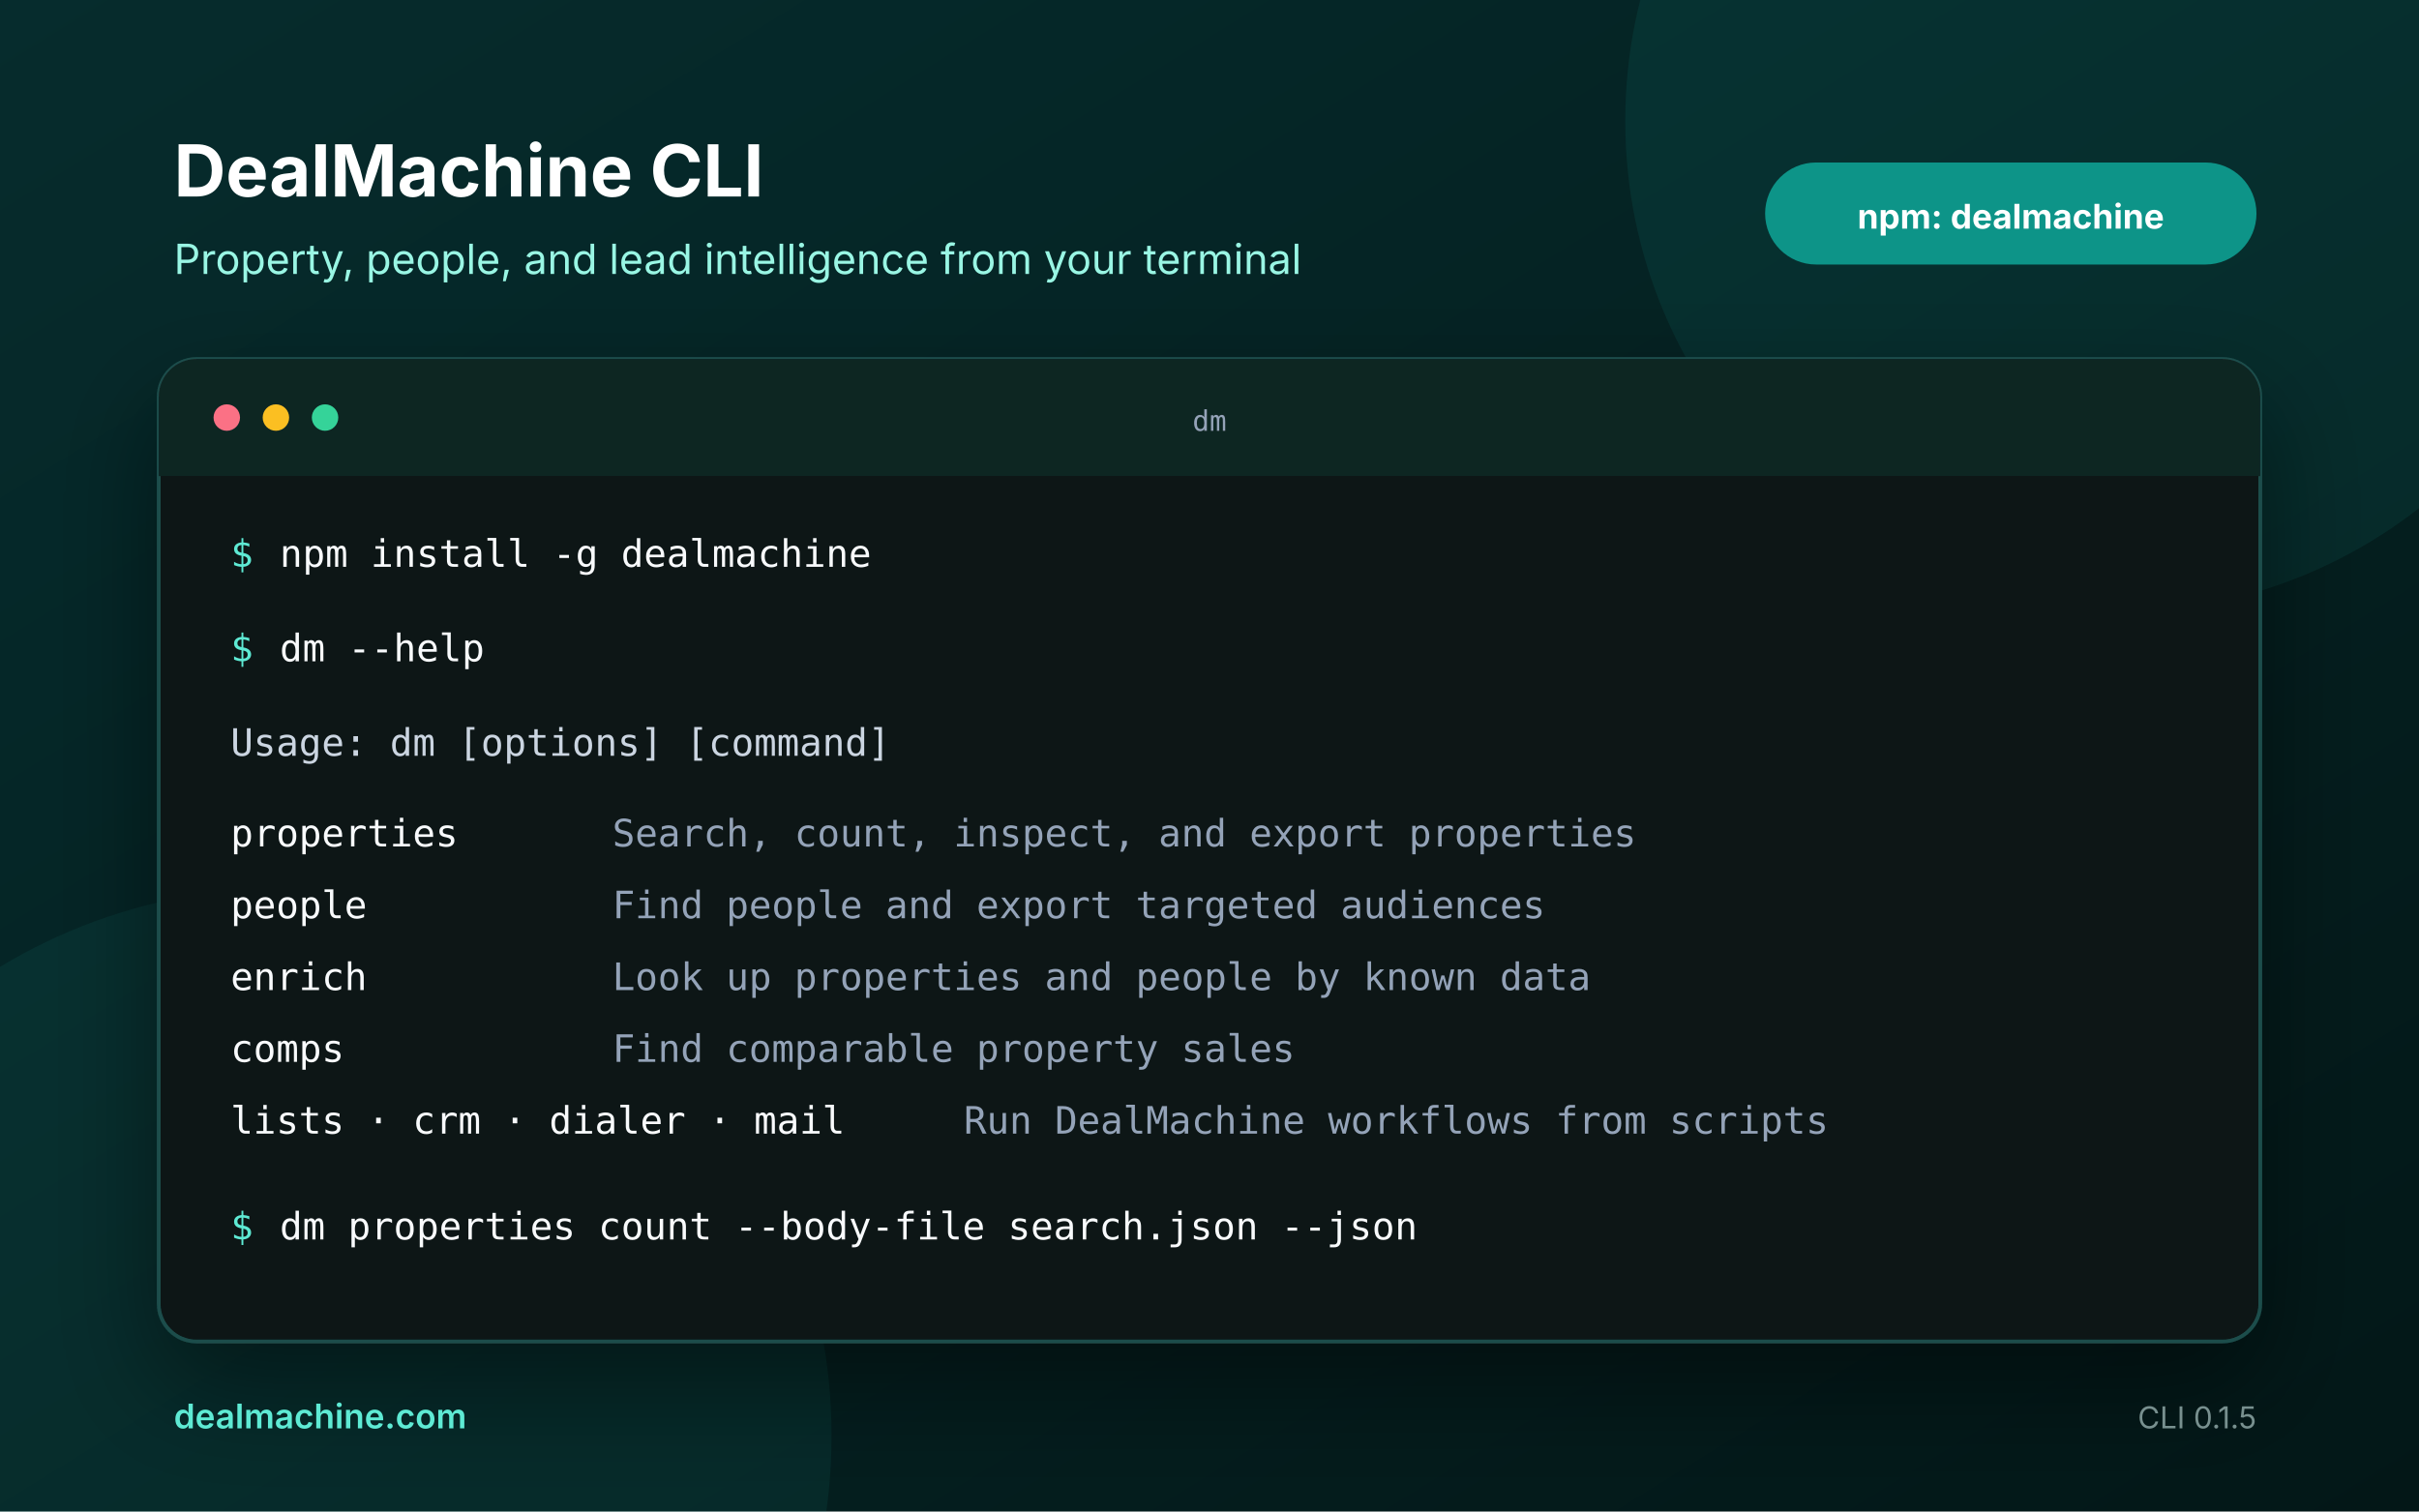
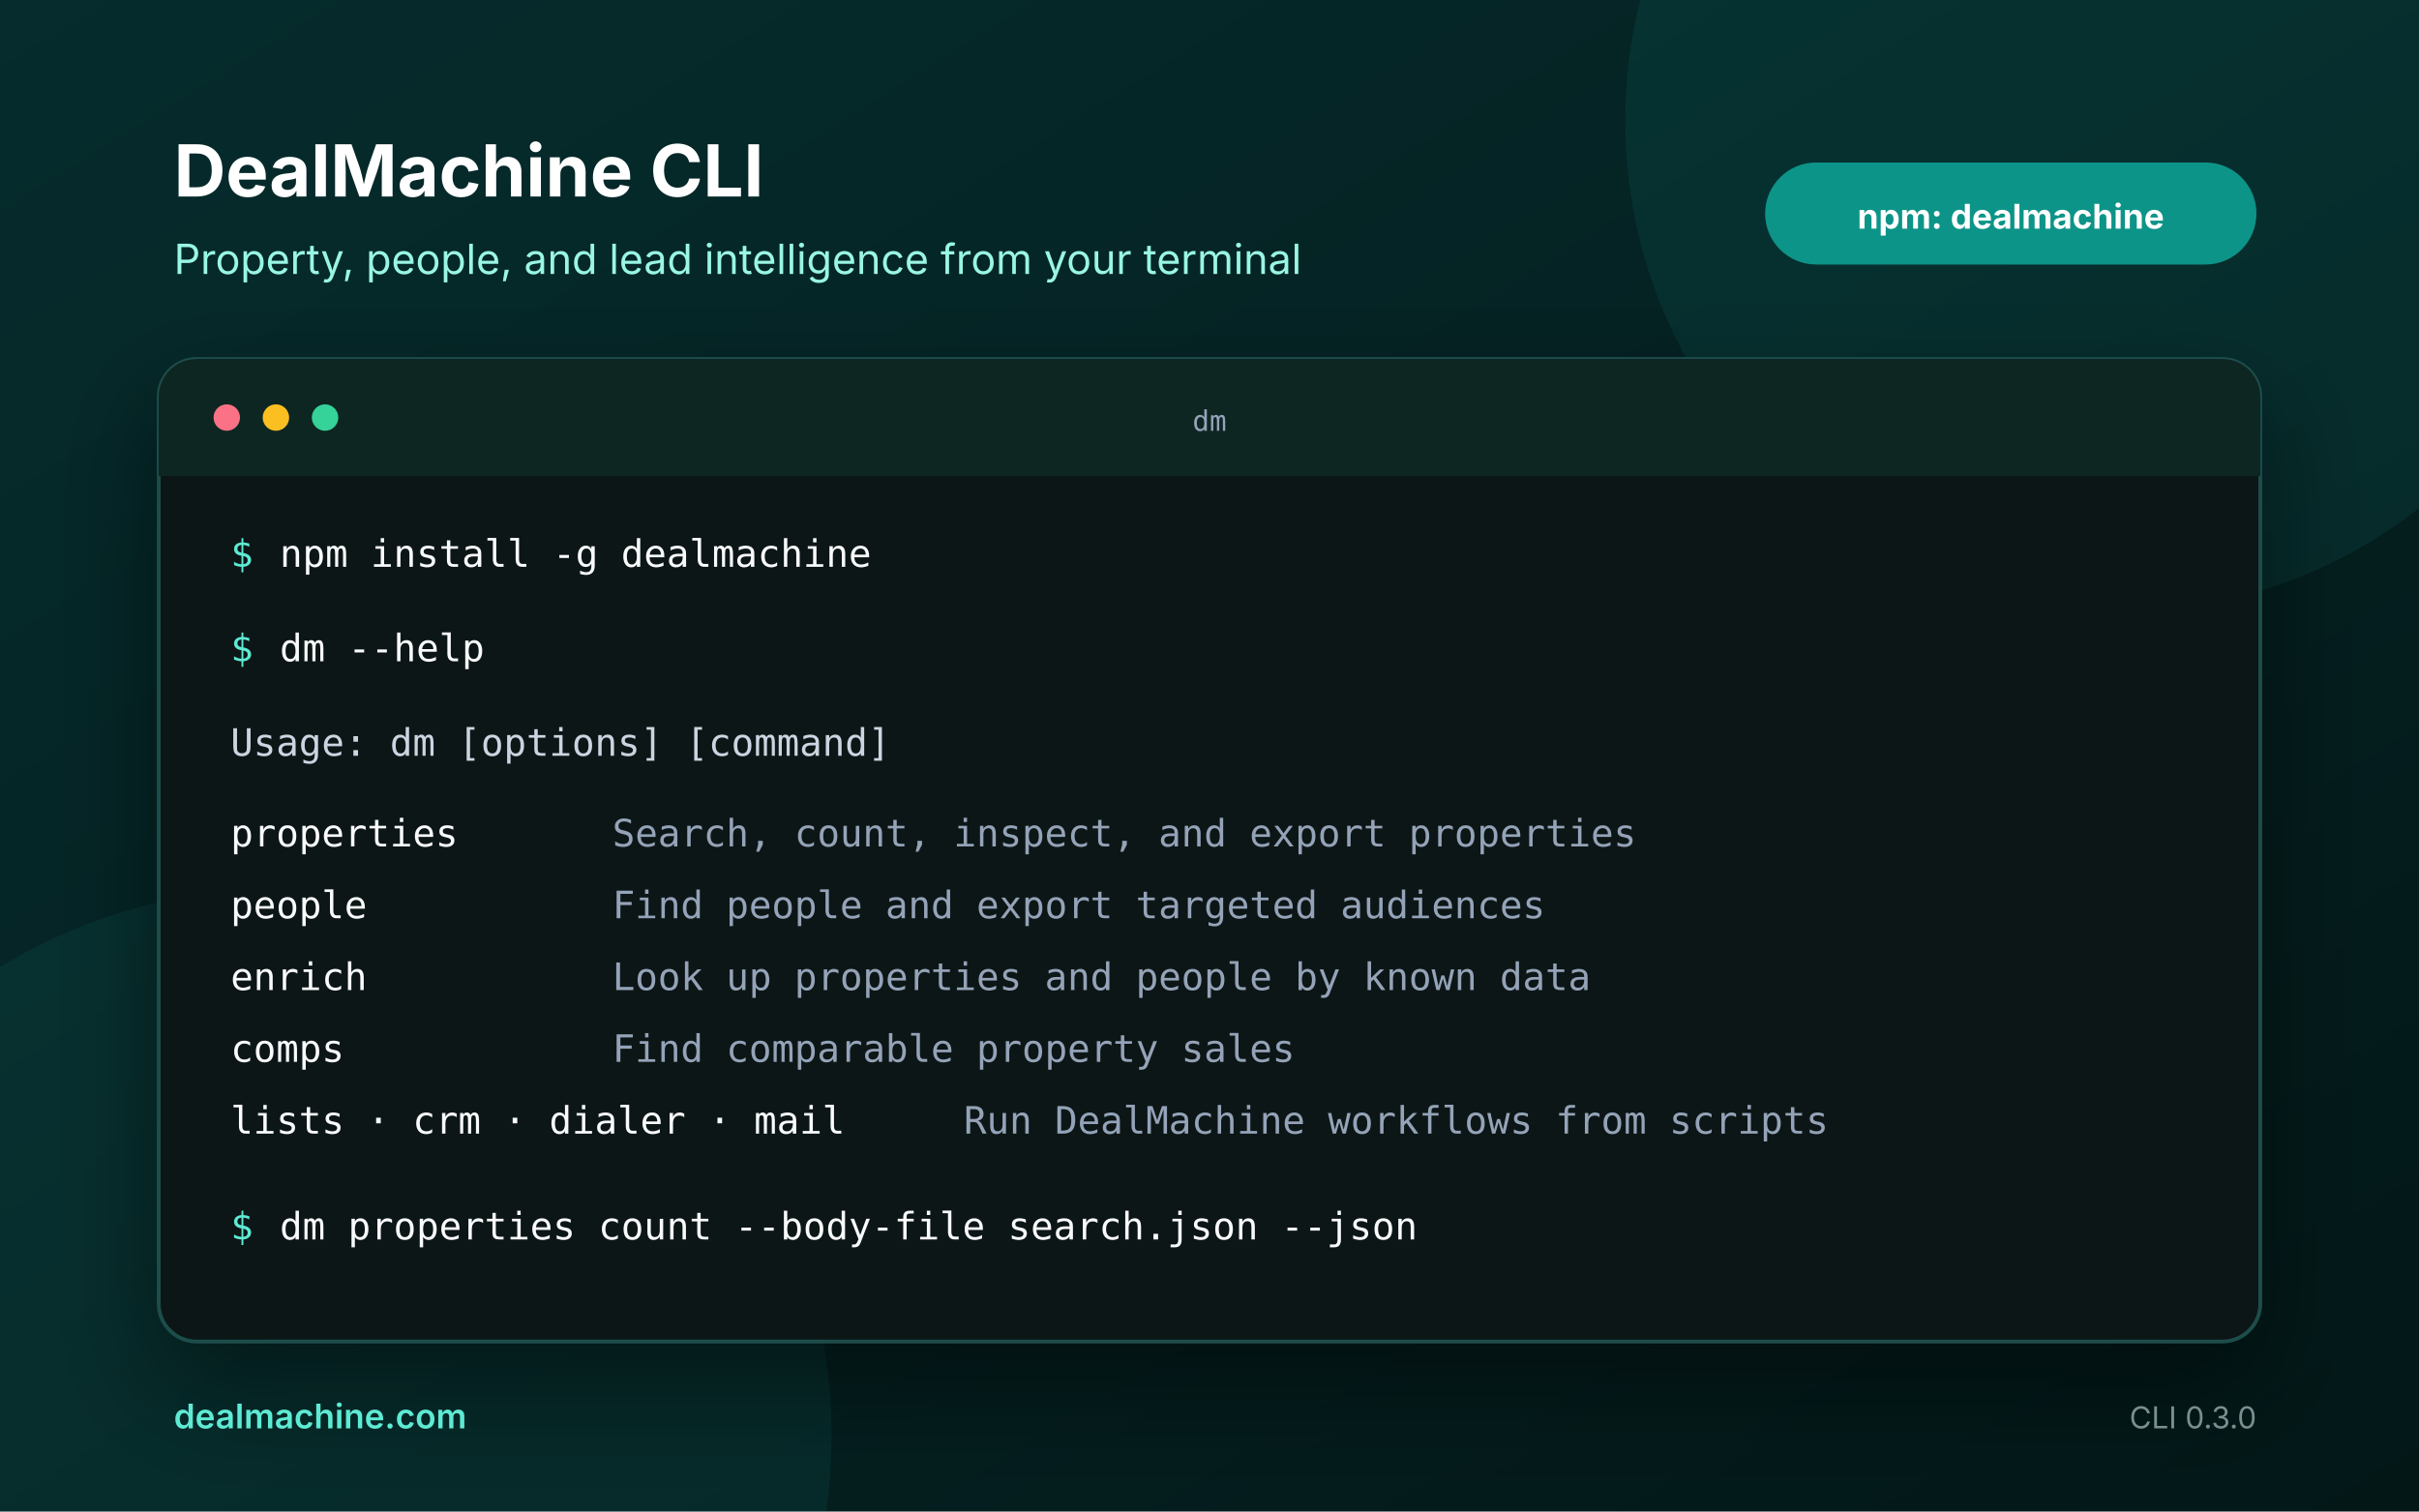
<svg xmlns="http://www.w3.org/2000/svg" width="1280" height="800" viewBox="0 0 1280 800">
  <defs>
    <linearGradient id="background" x1="0" y1="0" x2="1" y2="1">
      <stop offset="0" stop-color="#062c2d" />
      <stop offset="1" stop-color="#031717" />
    </linearGradient>
    <filter id="shadow" x="-20%" y="-20%" width="140%" height="140%">
      <feDropShadow dx="0" dy="24" stdDeviation="28" flood-color="#000000" flood-opacity="0.45" />
    </filter>
  </defs>
  <rect width="1280" height="800" fill="url(#background)" />
  <circle cx="1120" cy="64" r="260" fill="#0d9488" opacity="0.12" />
  <circle cx="150" cy="760" r="290" fill="#14b8a6" opacity="0.08" />
  <text x="92" y="104" fill="#ffffff" font-family="Inter, Arial, sans-serif" font-size="38" font-weight="700">DealMachine CLI</text>
  <text x="92" y="145" fill="#99f6e4" font-family="Inter, Arial, sans-serif" font-size="22">Property, people, and lead intelligence from your terminal</text>
  <g filter="url(#shadow)">
    <rect x="84" y="190" width="1112" height="520" rx="20" fill="#071212" stroke="#1f4d4b" stroke-width="2" />
    <path d="M84 210a20 20 0 0 1 20-20h1072a20 20 0 0 1 20 20v42H84z" fill="#102524" />
    <circle cx="120" cy="221" r="7" fill="#fb7185" />
    <circle cx="146" cy="221" r="7" fill="#fbbf24" />
    <circle cx="172" cy="221" r="7" fill="#34d399" />
    <text x="640" y="228" text-anchor="middle" fill="#94a3b8" font-family="SFMono-Regular, Menlo, monospace" font-size="15">dm</text>
  </g>
  <g font-family="SFMono-Regular, Menlo, Consolas, monospace" font-size="20">
    <text x="122" y="300" fill="#5eead4">$</text>
    <text x="148" y="300" fill="#f8fafc">npm install -g dealmachine</text>
    <text x="122" y="350" fill="#5eead4">$</text>
    <text x="148" y="350" fill="#f8fafc">dm --help</text>
    <text x="122" y="400" fill="#cbd5e1">Usage: dm [options] [command]</text>
    <text x="122" y="448" fill="#f8fafc">properties</text>
    <text x="324" y="448" fill="#94a3b8">Search, count, inspect, and export properties</text>
    <text x="122" y="486" fill="#f8fafc">people</text>
    <text x="324" y="486" fill="#94a3b8">Find people and export targeted audiences</text>
    <text x="122" y="524" fill="#f8fafc">enrich</text>
    <text x="324" y="524" fill="#94a3b8">Look up properties and people by known data</text>
    <text x="122" y="562" fill="#f8fafc">comps</text>
    <text x="324" y="562" fill="#94a3b8">Find comparable property sales</text>
    <text x="122" y="600" fill="#f8fafc">lists · crm · dialer · mail</text>
    <text x="510" y="600" fill="#94a3b8">Run DealMachine workflows from scripts</text>
    <text x="122" y="656" fill="#5eead4">$</text>
    <text x="148" y="656" fill="#f8fafc">dm properties count --body-file search.json --json</text>
  </g>
  <rect x="934" y="86" width="260" height="54" rx="27" fill="#0d9488" />
  <text x="1064" y="121" text-anchor="middle" fill="#ffffff" font-family="Inter, Arial, sans-serif" font-size="18" font-weight="700">npm: dealmachine</text>
  <text x="92" y="756" fill="#5eead4" font-family="Inter, Arial, sans-serif" font-size="18" font-weight="600">dealmachine.com</text>
-   <text x="1194" y="756" text-anchor="end" fill="#78908f" font-family="Inter, Arial, sans-serif" font-size="16">CLI 0.1.5</text>
+   <text x="1194" y="756" text-anchor="end" fill="#78908f" font-family="Inter, Arial, sans-serif" font-size="16">CLI 0.3.0</text>
</svg>
